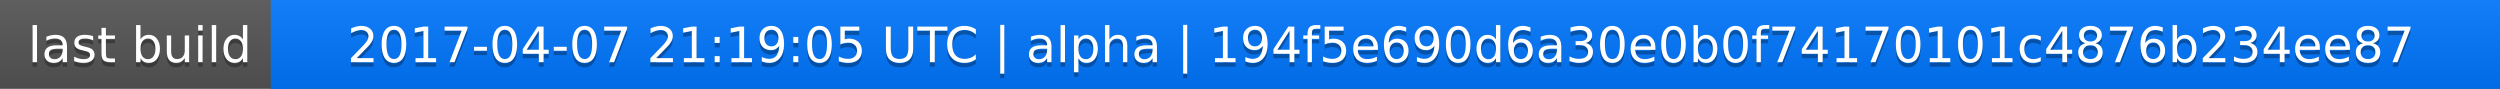
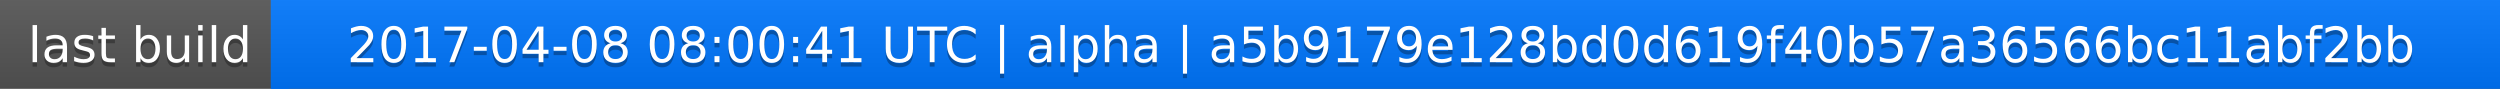
<svg xmlns="http://www.w3.org/2000/svg" width="563" height="20">
  <linearGradient id="a" x2="0" y2="100%">
    <stop offset="0" stop-color="#bbb" stop-opacity=".1" />
    <stop offset="1" stop-opacity=".1" />
  </linearGradient>
  <rect rx="0" width="563" height="20" fill="#555" />
  <rect rx="0" x="61" width="502" height="20" fill="#07f" />
  <path fill="#07f" d="M61 0h4v20h-4z" />
  <rect rx="0" width="563" height="20" fill="url(#a)" />
  <g fill="#fff" text-anchor="middle" font-family="DejaVu Sans,Verdana,Geneva,sans-serif" font-size="11">
    <text x="31.5" y="15" fill="#010101" fill-opacity=".3">last build</text>
    <text x="31.5" y="14">last build</text>
-     <text x="311" y="15" fill="#010101" fill-opacity=".3">2017-04-07 21:19:05 UTC | alpha | 194f5e690d6a30e0b0f74170101c4876b234ee87</text>
-     <text x="311" y="14">2017-04-07 21:19:05 UTC | alpha | 194f5e690d6a30e0b0f74170101c4876b234ee87</text>
+     <text x="311" y="15" fill="#010101" fill-opacity=".3">2017-04-08 08:00:41 UTC | alpha | a5b9179e128bd0d619f40b57a36566bc11abf2bb</text>
+     <text x="311" y="14">2017-04-08 08:00:41 UTC | alpha | a5b9179e128bd0d619f40b57a36566bc11abf2bb</text>
  </g>
</svg>
